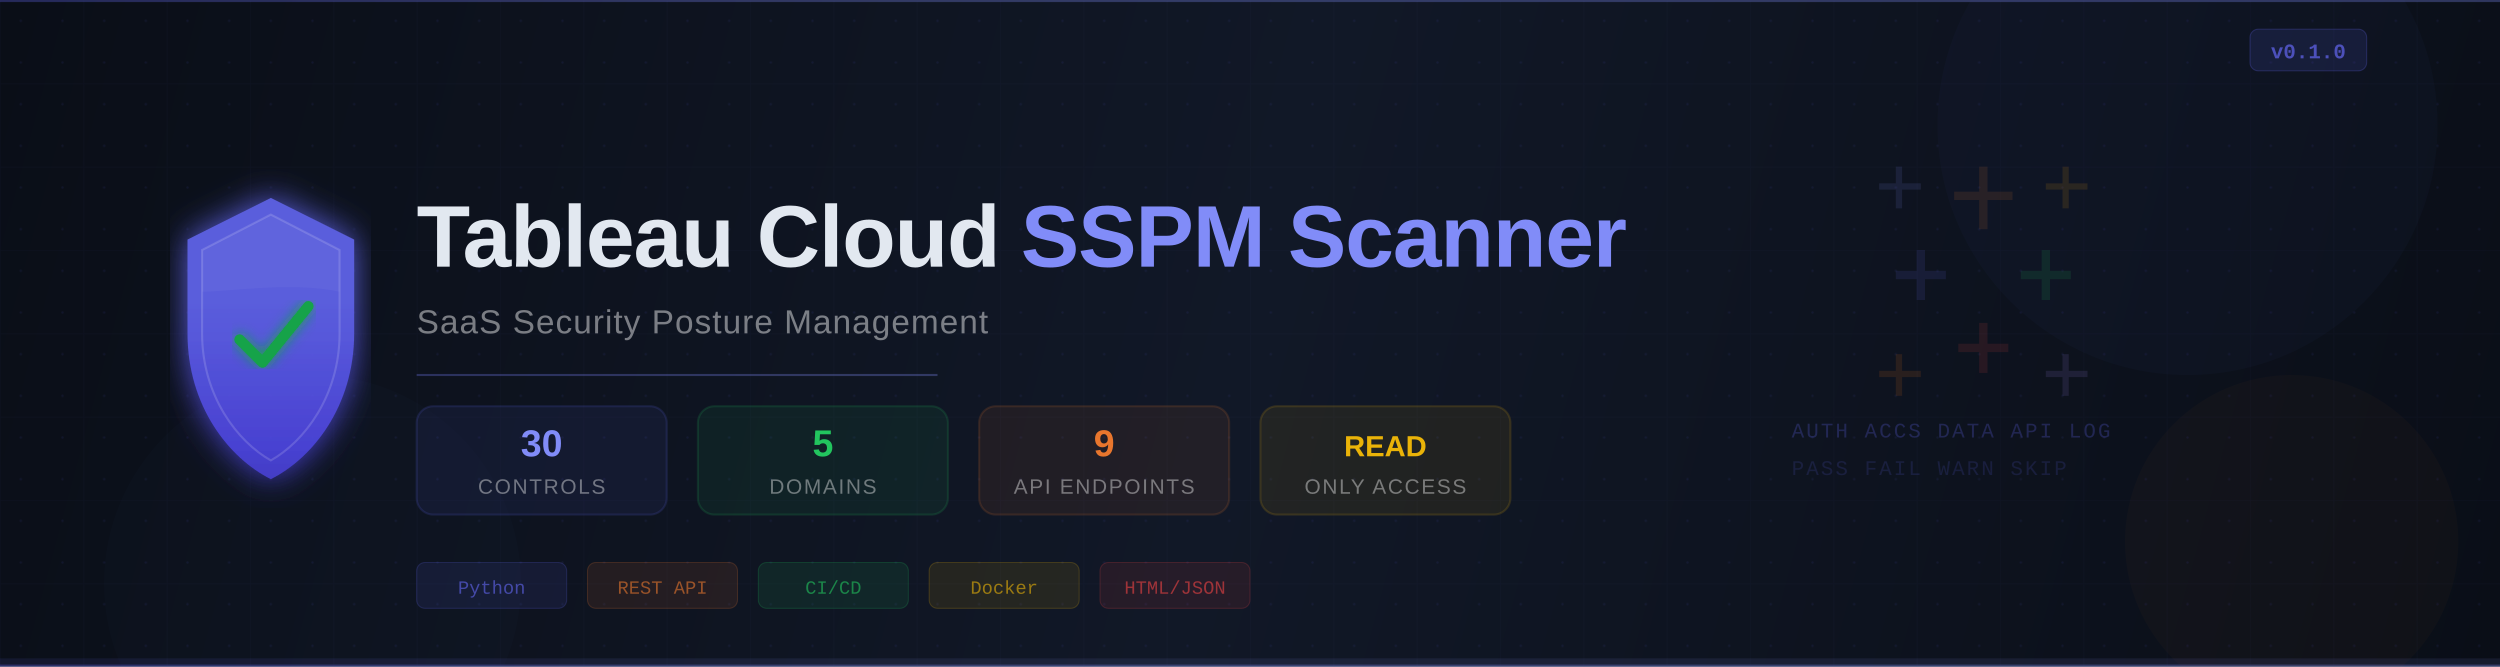
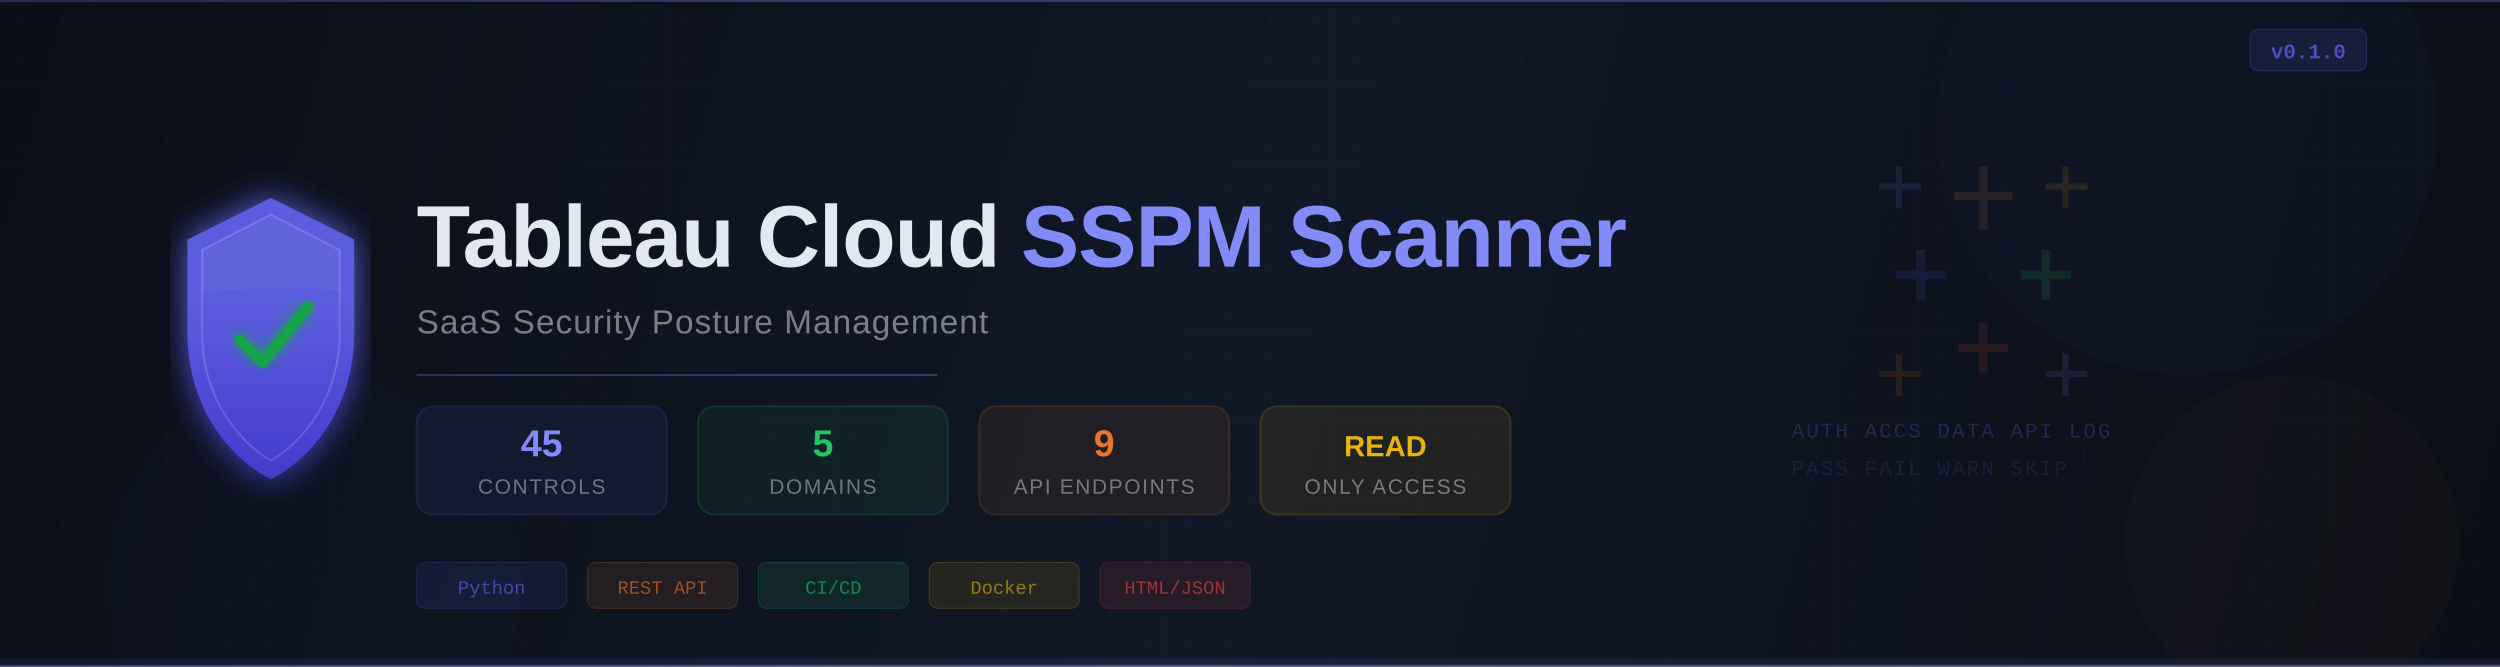
<svg xmlns="http://www.w3.org/2000/svg" viewBox="0 0 1200 320" fill="none">
  <defs>
    <linearGradient id="bg" x1="0" y1="0" x2="1200" y2="320" gradientUnits="userSpaceOnUse">
      <stop offset="0%" stop-color="#0a0e17" />
      <stop offset="50%" stop-color="#111827" />
      <stop offset="100%" stop-color="#0a0e17" />
    </linearGradient>
    <linearGradient id="accent" x1="0" y1="0" x2="400" y2="0" gradientUnits="userSpaceOnUse">
      <stop offset="0%" stop-color="#6366f1" />
      <stop offset="100%" stop-color="#818cf8" />
    </linearGradient>
    <linearGradient id="tableau" x1="0" y1="0" x2="200" y2="0" gradientUnits="userSpaceOnUse">
      <stop offset="0%" stop-color="#e8762d" />
      <stop offset="100%" stop-color="#f59e0b" />
    </linearGradient>
    <linearGradient id="shield" x1="50" y1="60" x2="50" y2="200" gradientUnits="userSpaceOnUse">
      <stop offset="0%" stop-color="#6366f1" />
      <stop offset="50%" stop-color="#4f46e5" />
      <stop offset="100%" stop-color="#3730a3" />
    </linearGradient>
    <linearGradient id="check" x1="0" y1="0" x2="30" y2="30" gradientUnits="userSpaceOnUse">
      <stop offset="0%" stop-color="#22c55e" />
      <stop offset="100%" stop-color="#16a34a" />
    </linearGradient>
    <filter id="glow">
      <feGaussianBlur stdDeviation="8" result="blur" />
      <feMerge>
        <feMergeNode in="blur" />
        <feMergeNode in="SourceGraphic" />
      </feMerge>
    </filter>
    <filter id="softglow">
      <feGaussianBlur stdDeviation="3" result="blur" />
      <feMerge>
        <feMergeNode in="blur" />
        <feMergeNode in="SourceGraphic" />
      </feMerge>
    </filter>
    <pattern id="grid" width="40" height="40" patternUnits="userSpaceOnUse">
      <path d="M 40 0 L 0 0 0 40" fill="none" stroke="rgba(99,102,241,0.04)" stroke-width="0.5" />
    </pattern>
    <pattern id="dots" width="20" height="20" patternUnits="userSpaceOnUse">
      <circle cx="10" cy="10" r="0.6" fill="rgba(99,102,241,0.08)" />
    </pattern>
  </defs>
  <rect width="1200" height="320" fill="url(#bg)" />
  <rect width="1200" height="320" fill="url(#grid)" />
  <rect width="1200" height="320" fill="url(#dots)" />
  <rect x="0" y="0" width="1200" height="1" fill="url(#accent)" opacity="0.3" />
  <rect x="0" y="319" width="1200" height="1" fill="url(#accent)" opacity="0.3" />
  <rect x="0" y="316" width="1200" height="4" fill="url(#accent)" opacity="0.1" />
  <circle cx="1050" cy="60" r="120" fill="rgba(99,102,241,0.03)" />
  <circle cx="1100" cy="260" r="80" fill="rgba(232,118,45,0.03)" />
  <circle cx="150" cy="280" r="100" fill="rgba(99,102,241,0.02)" />
  <g transform="translate(80, 85)">
    <path d="M50 10 L90 30 L90 75 C90 110 70 135 50 145 C30 135 10 110 10 75 L10 30 Z" fill="url(#shield)" opacity="0.9" filter="url(#glow)" />
    <path d="M50 18 L83 35 L83 75 C83 105 66 127 50 136 C34 127 17 105 17 75 L17 35 Z" fill="none" stroke="rgba(255,255,255,0.15)" stroke-width="1" />
    <path d="M35 78 L46 89 L68 62" stroke="url(#check)" stroke-width="5" stroke-linecap="round" stroke-linejoin="round" fill="none" filter="url(#softglow)" />
    <path d="M50 18 L83 35 L83 55 C60 50 30 55 17 55 L17 35 Z" fill="rgba(255,255,255,0.04)" />
  </g>
  <text x="200" y="128" font-family="'Segoe UI','Helvetica Neue',Arial,sans-serif" font-size="42" font-weight="700" fill="#e2e8f0" letter-spacing="-0.5">
    Tableau Cloud
  </text>
  <text x="490" y="128" font-family="'Segoe UI','Helvetica Neue',Arial,sans-serif" font-size="42" font-weight="700" fill="url(#accent)" letter-spacing="-0.5">
    SSPM Scanner
  </text>
  <text x="200" y="160" font-family="'Segoe UI','Helvetica Neue',Arial,sans-serif" font-size="16" fill="rgba(255,255,255,0.45)" letter-spacing="0.5">
    SaaS Security Posture Management
  </text>
  <line x1="200" y1="180" x2="450" y2="180" stroke="url(#accent)" stroke-width="1" opacity="0.3" />
  <g transform="translate(200, 195)">
    <rect width="120" height="52" rx="8" fill="rgba(99,102,241,0.08)" stroke="rgba(99,102,241,0.15)" stroke-width="1" />
-     <text x="60" y="24" text-anchor="middle" font-family="'Segoe UI','Helvetica Neue',Arial,sans-serif" font-size="18" font-weight="700" fill="#818cf8">30</text>
+     <text x="60" y="24" text-anchor="middle" font-family="'Segoe UI','Helvetica Neue',Arial,sans-serif" font-size="18" font-weight="700" fill="#818cf8">45</text>
    <text x="60" y="42" text-anchor="middle" font-family="'Segoe UI','Helvetica Neue',Arial,sans-serif" font-size="10" fill="rgba(255,255,255,0.4)" letter-spacing="0.8" text-transform="uppercase">CONTROLS</text>
  </g>
  <g transform="translate(335, 195)">
    <rect width="120" height="52" rx="8" fill="rgba(34,197,94,0.08)" stroke="rgba(34,197,94,0.15)" stroke-width="1" />
    <text x="60" y="24" text-anchor="middle" font-family="'Segoe UI','Helvetica Neue',Arial,sans-serif" font-size="18" font-weight="700" fill="#22c55e">5</text>
    <text x="60" y="42" text-anchor="middle" font-family="'Segoe UI','Helvetica Neue',Arial,sans-serif" font-size="10" fill="rgba(255,255,255,0.4)" letter-spacing="0.8">DOMAINS</text>
  </g>
  <g transform="translate(470, 195)">
    <rect width="120" height="52" rx="8" fill="rgba(232,118,45,0.08)" stroke="rgba(232,118,45,0.15)" stroke-width="1" />
    <text x="60" y="24" text-anchor="middle" font-family="'Segoe UI','Helvetica Neue',Arial,sans-serif" font-size="18" font-weight="700" fill="#e8762d">9</text>
    <text x="60" y="42" text-anchor="middle" font-family="'Segoe UI','Helvetica Neue',Arial,sans-serif" font-size="10" fill="rgba(255,255,255,0.4)" letter-spacing="0.8">API ENDPOINTS</text>
  </g>
  <g transform="translate(605, 195)">
    <rect width="120" height="52" rx="8" fill="rgba(234,179,8,0.08)" stroke="rgba(234,179,8,0.15)" stroke-width="1" />
    <text x="60" y="24" text-anchor="middle" font-family="'Segoe UI','Helvetica Neue',Arial,sans-serif" font-size="14" font-weight="700" fill="#eab308">READ</text>
    <text x="60" y="42" text-anchor="middle" font-family="'Segoe UI','Helvetica Neue',Arial,sans-serif" font-size="10" fill="rgba(255,255,255,0.4)" letter-spacing="0.8">ONLY ACCESS</text>
  </g>
  <g transform="translate(900, 80)" opacity="0.12">
    <rect x="50" y="0" width="4" height="30" fill="#e8762d" />
    <rect x="38" y="12" width="28" height="4" fill="#e8762d" />
    <rect x="20" y="40" width="4" height="24" fill="#6366f1" />
    <rect x="10" y="50" width="24" height="4" fill="#6366f1" />
    <rect x="80" y="40" width="4" height="24" fill="#22c55e" />
    <rect x="70" y="50" width="24" height="4" fill="#22c55e" />
    <rect x="50" y="75" width="4" height="24" fill="#ef4444" />
    <rect x="40" y="85" width="24" height="4" fill="#ef4444" />
    <rect x="10" y="0" width="3" height="20" fill="#818cf8" />
    <rect x="2" y="8" width="20" height="3" fill="#818cf8" />
    <rect x="90" y="0" width="3" height="20" fill="#f59e0b" />
    <rect x="82" y="8" width="20" height="3" fill="#f59e0b" />
    <rect x="10" y="90" width="3" height="20" fill="#f97316" />
    <rect x="2" y="98" width="20" height="3" fill="#f97316" />
    <rect x="90" y="90" width="3" height="20" fill="#a78bfa" />
    <rect x="82" y="98" width="20" height="3" fill="#a78bfa" />
  </g>
  <g transform="translate(860, 210)">
    <text x="0" y="0" font-family="'Courier New',monospace" font-size="10" fill="rgba(99,102,241,0.25)" letter-spacing="1">
      AUTH  ACCS  DATA  API  LOG
    </text>
    <text x="0" y="18" font-family="'Courier New',monospace" font-size="10" fill="rgba(99,102,241,0.15)" letter-spacing="1">
      PASS  FAIL  WARN  SKIP
    </text>
  </g>
  <g transform="translate(200, 270)">
    <rect width="72" height="22" rx="4" fill="rgba(99,102,241,0.1)" stroke="rgba(99,102,241,0.2)" stroke-width="0.5" />
    <text x="36" y="15" text-anchor="middle" font-family="'Courier New',monospace" font-size="9" fill="rgba(99,102,241,0.6)">Python</text>
  </g>
  <g transform="translate(282, 270)">
    <rect width="72" height="22" rx="4" fill="rgba(232,118,45,0.1)" stroke="rgba(232,118,45,0.2)" stroke-width="0.5" />
    <text x="36" y="15" text-anchor="middle" font-family="'Courier New',monospace" font-size="9" fill="rgba(232,118,45,0.6)">REST API</text>
  </g>
  <g transform="translate(364, 270)">
    <rect width="72" height="22" rx="4" fill="rgba(34,197,94,0.1)" stroke="rgba(34,197,94,0.2)" stroke-width="0.5" />
    <text x="36" y="15" text-anchor="middle" font-family="'Courier New',monospace" font-size="9" fill="rgba(34,197,94,0.6)">CI/CD</text>
  </g>
  <g transform="translate(446, 270)">
    <rect width="72" height="22" rx="4" fill="rgba(234,179,8,0.1)" stroke="rgba(234,179,8,0.2)" stroke-width="0.5" />
    <text x="36" y="15" text-anchor="middle" font-family="'Courier New',monospace" font-size="9" fill="rgba(234,179,8,0.6)">Docker</text>
  </g>
  <g transform="translate(528, 270)">
    <rect width="72" height="22" rx="4" fill="rgba(239,68,68,0.1)" stroke="rgba(239,68,68,0.2)" stroke-width="0.5" />
    <text x="36" y="15" text-anchor="middle" font-family="'Courier New',monospace" font-size="9" fill="rgba(239,68,68,0.6)">HTML/JSON</text>
  </g>
  <g transform="translate(1080, 14)">
    <rect width="56" height="20" rx="4" fill="rgba(99,102,241,0.12)" stroke="rgba(99,102,241,0.25)" stroke-width="0.5" />
    <text x="28" y="14" text-anchor="middle" font-family="'Courier New',monospace" font-size="10" font-weight="600" fill="rgba(99,102,241,0.7)">v0.1.0</text>
  </g>
</svg>
